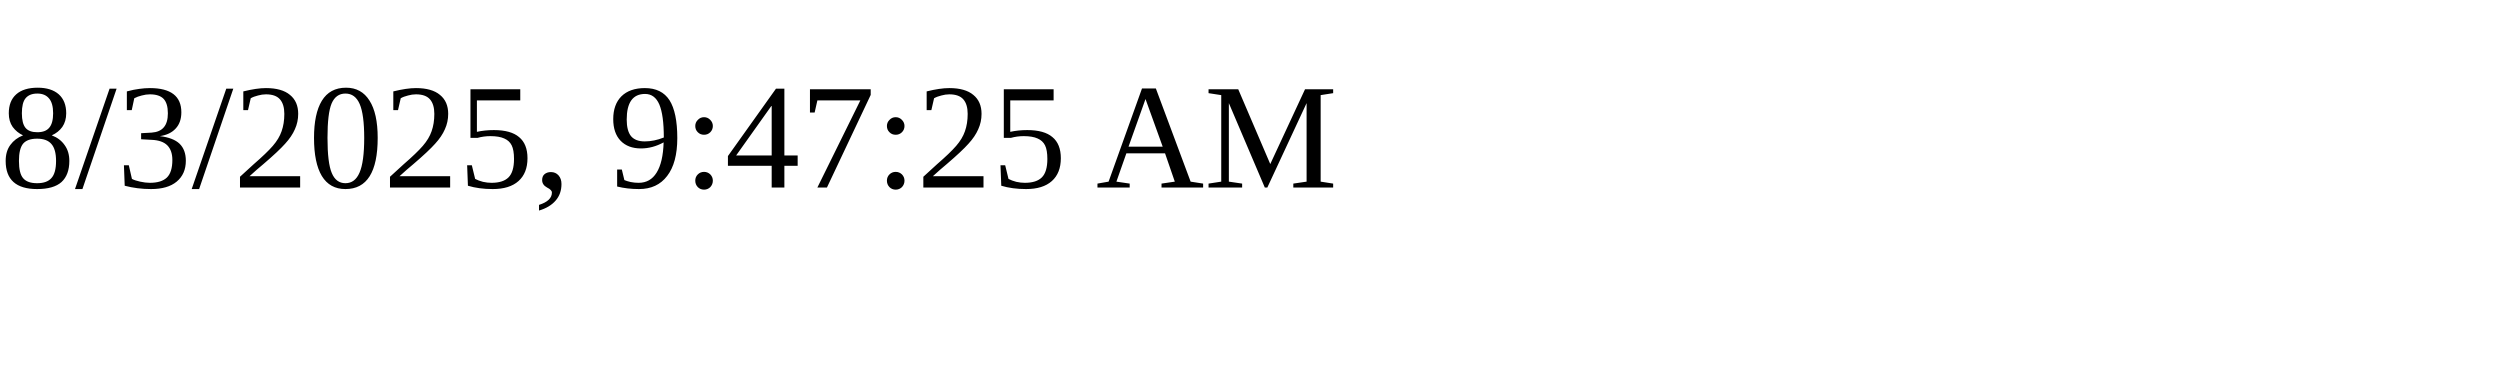
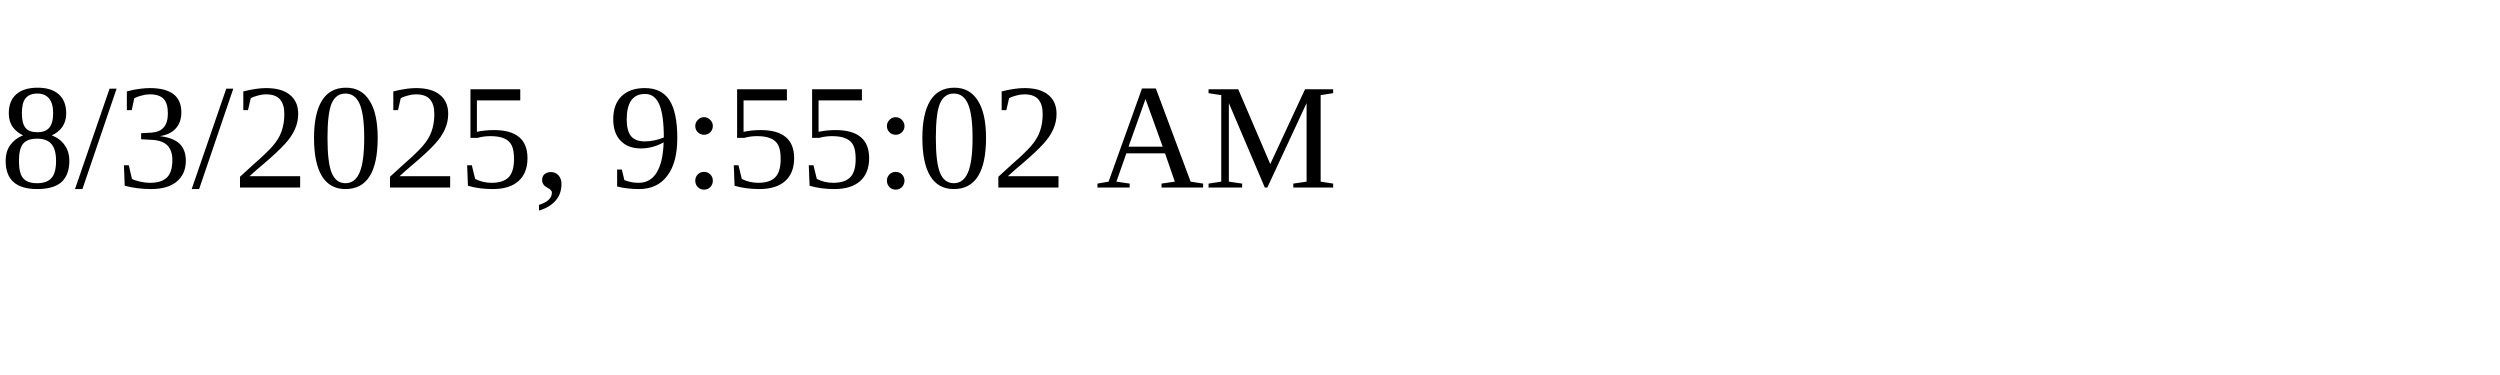
<svg xmlns="http://www.w3.org/2000/svg" height="30" width="200">
-   <text x="0" y="15">8/3/2025, 9:47:25 AM</text>
+   <text x="0" y="15">8/3/2025, 9:55:02 AM</text>
</svg>
